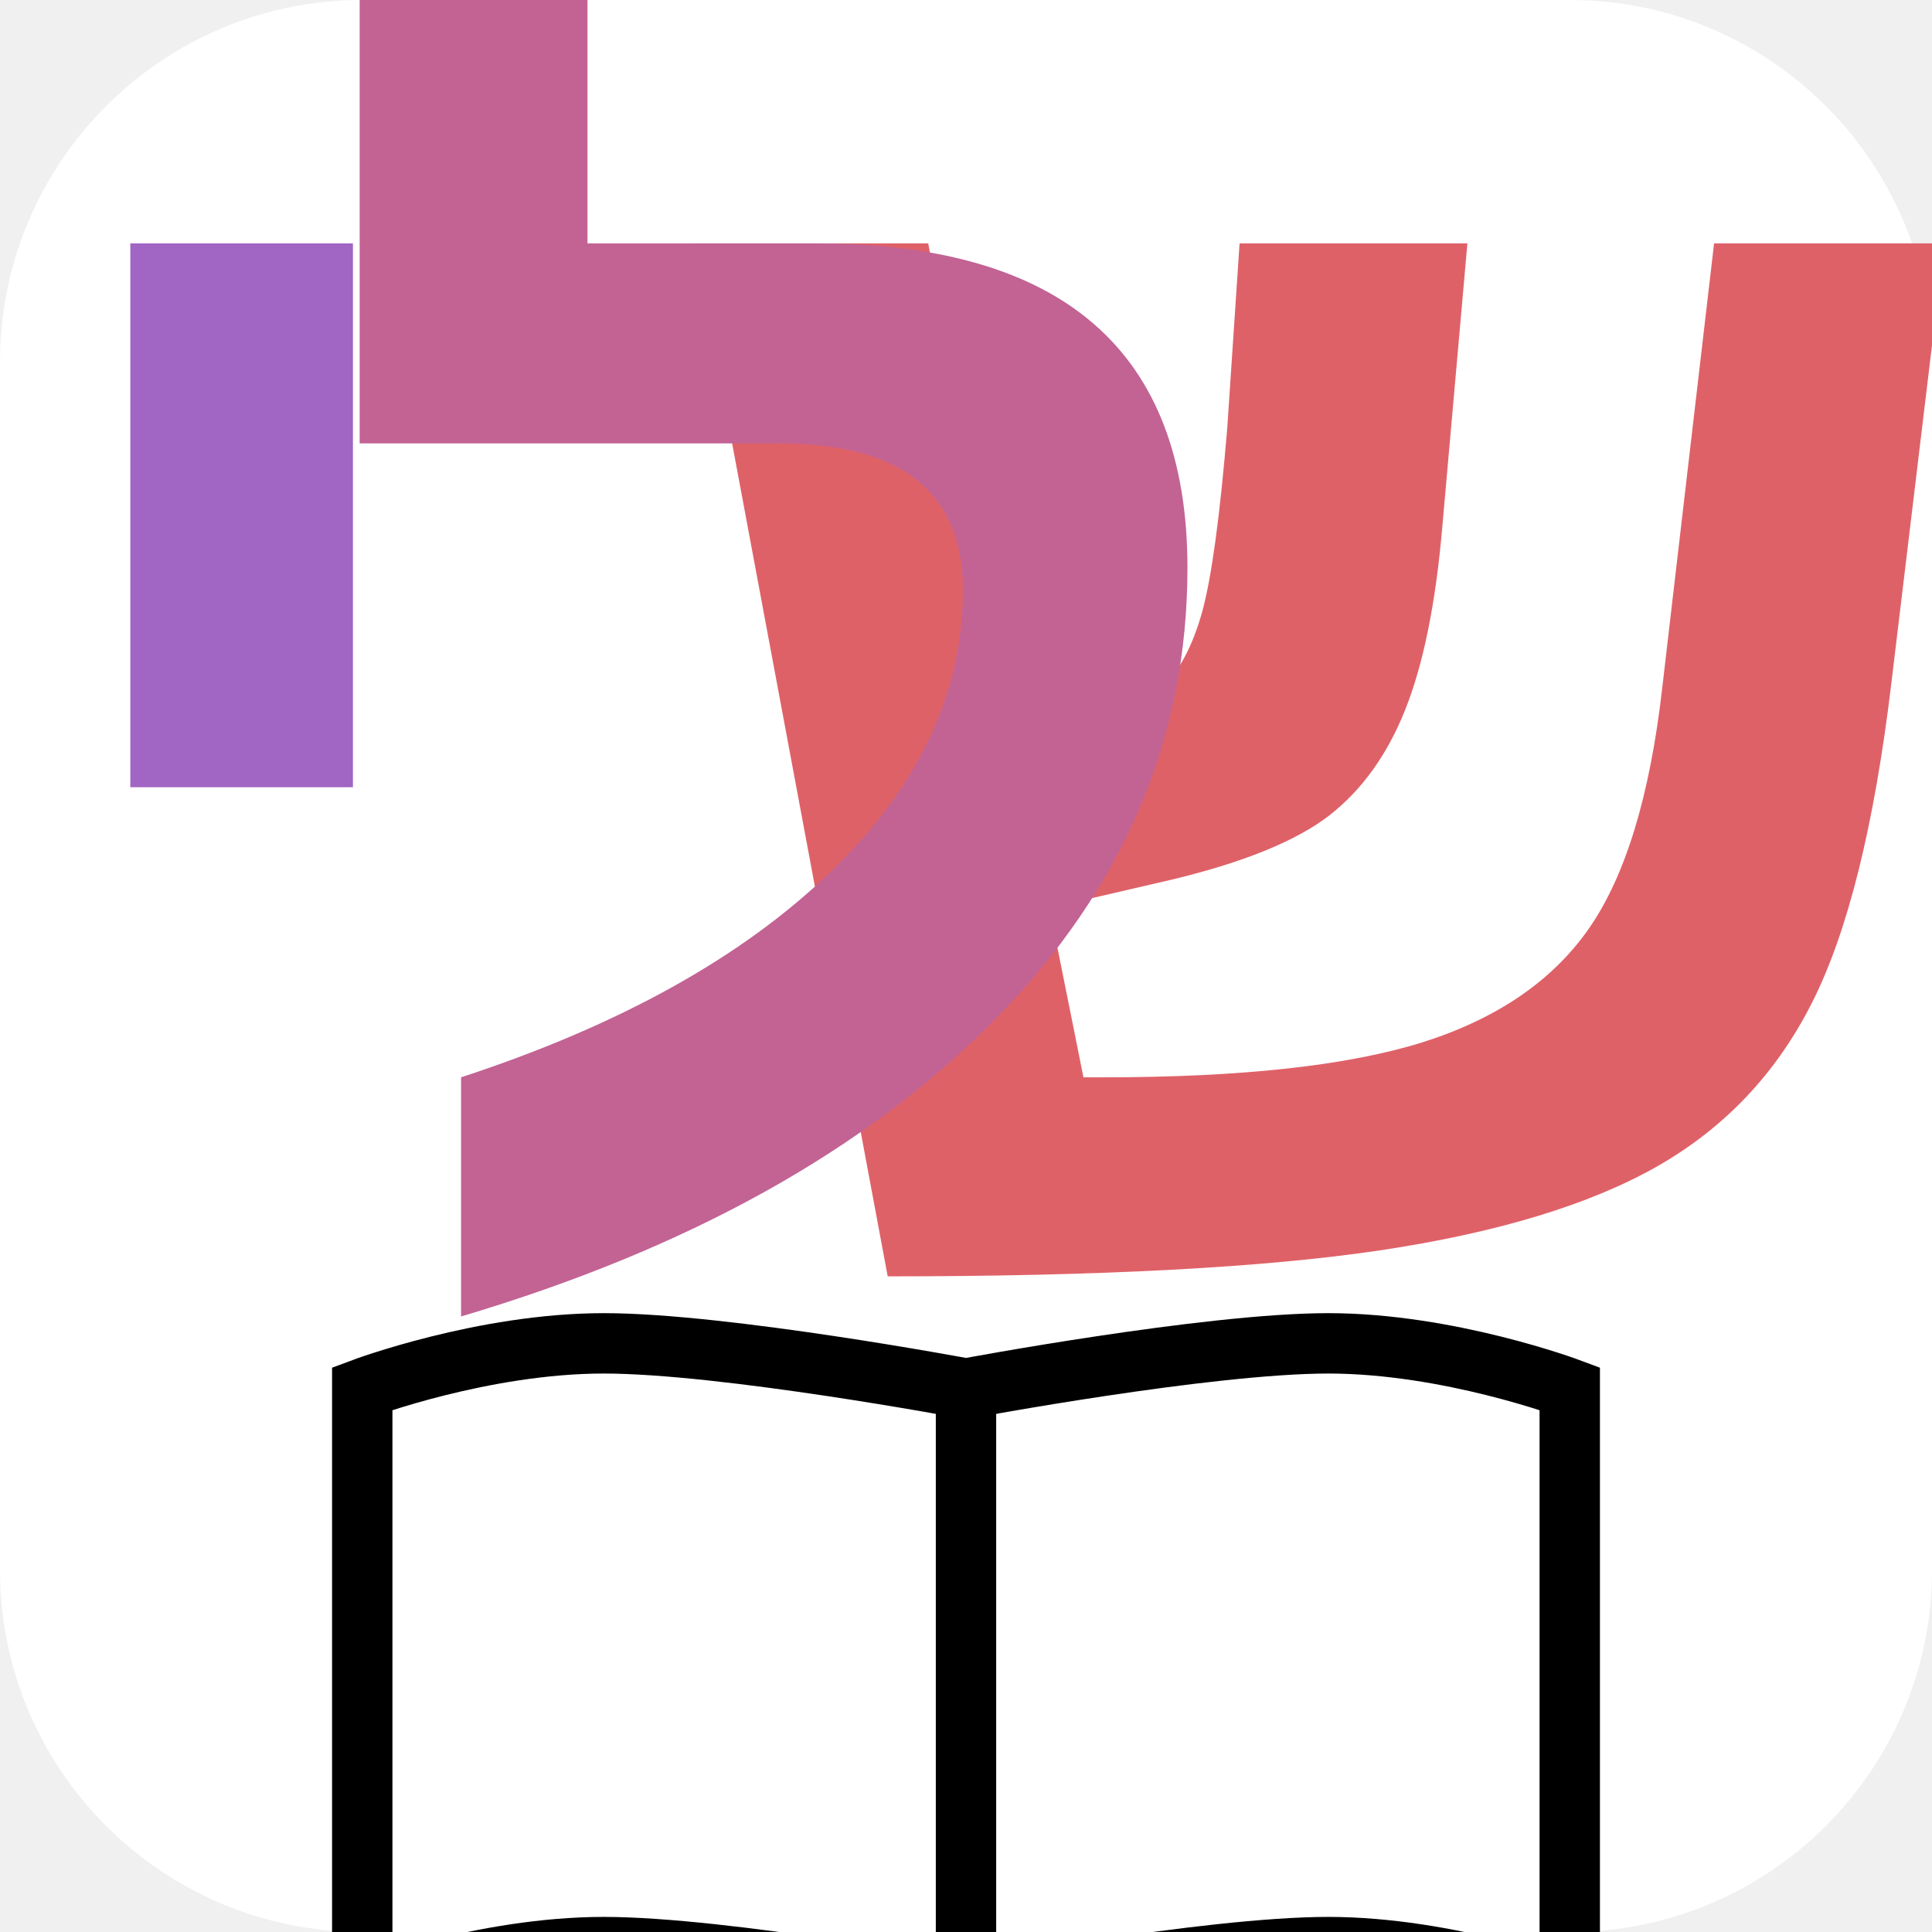
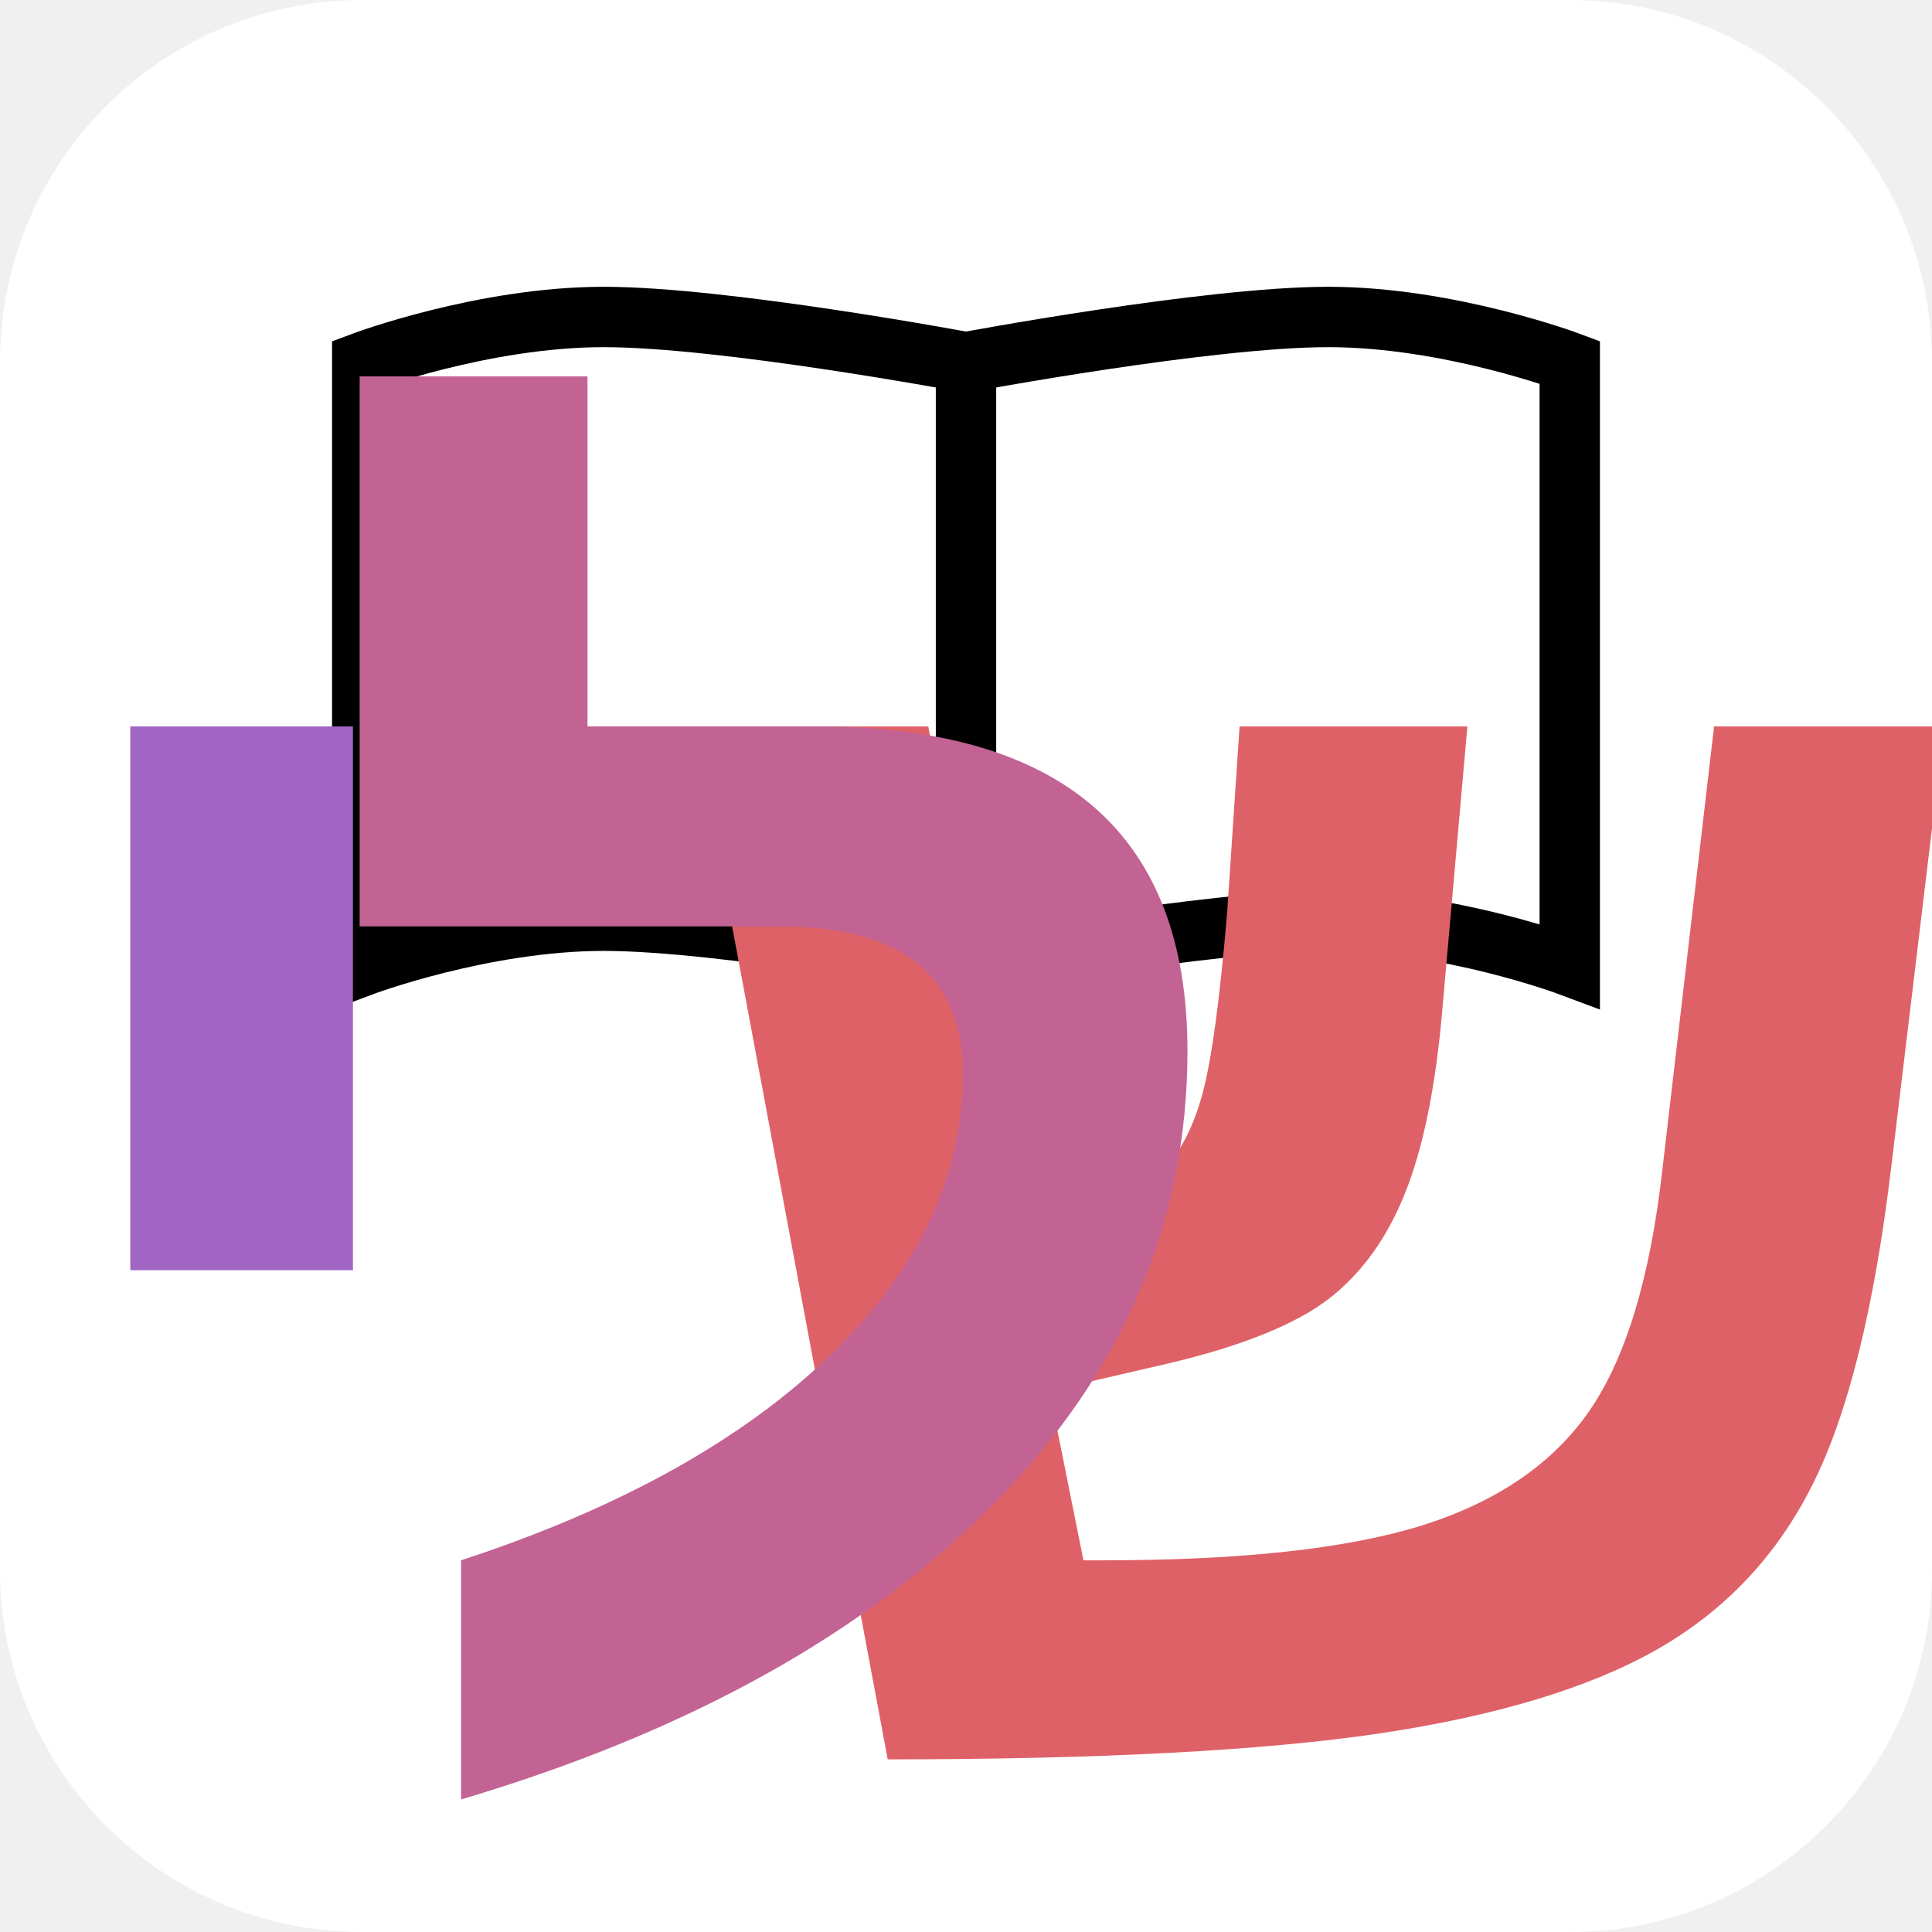
<svg xmlns="http://www.w3.org/2000/svg" width="64" height="64" viewBox="0 0 64 64">
  <rect width="64" height="64" fill="#ffffff" rx="12" ry="12" />
-   <text x="44" y="42" font-family="Arial, sans-serif" font-size="56" font-weight="bold" text-anchor="middle" fill="#df6168">ש</text>
-   <text x="26" y="42" font-family="Arial, sans-serif" font-size="56" font-weight="bold" text-anchor="middle" fill="#c26394">ל</text>
-   <text x="8" y="42" font-family="Arial, sans-serif" font-size="56" font-weight="bold" text-anchor="middle" fill="#a165c4">י</text>
-   <path d="M32 66c0 0-8-1.5-12-1.5s-8 1.5-8 1.5V46c0 0 4-1.5 8-1.5s12 1.5 12 1.5m0 0c0 0 8-1.5 12-1.5s8 1.5 8 1.5v20c0 0-4-1.5-8-1.5s-12 1.5-12 1.5" stroke="#000000" stroke-width="2" fill="none" />
-   <path d="M32 46v20" stroke="#000000" stroke-width="2" fill="none" />
+   <path d="M32 32c0 0-8-1.5-12-1.5s-8 1.5-8 1.5V12c0 0 4-1.5 8-1.5s12 1.5 12 1.5m0 0c0 0 8-1.5 12-1.5s8 1.5 8 1.5v20c0 0-4-1.5-8-1.5s-12 1.5-12 1.5" stroke="#000000" stroke-width="2" fill="none" />
+   <path d="M32 12v20" stroke="#000000" stroke-width="2" fill="none" />
+   <text x="44" y="58" font-family="Arial, sans-serif" font-size="56" font-weight="bold" text-anchor="middle" fill="#df6168">ש</text>
+   <text x="26" y="58" font-family="Arial, sans-serif" font-size="56" font-weight="bold" text-anchor="middle" fill="#c26394">ל</text>
+   <text x="8" y="58" font-family="Arial, sans-serif" font-size="56" font-weight="bold" text-anchor="middle" fill="#a165c4">י</text>
</svg>
